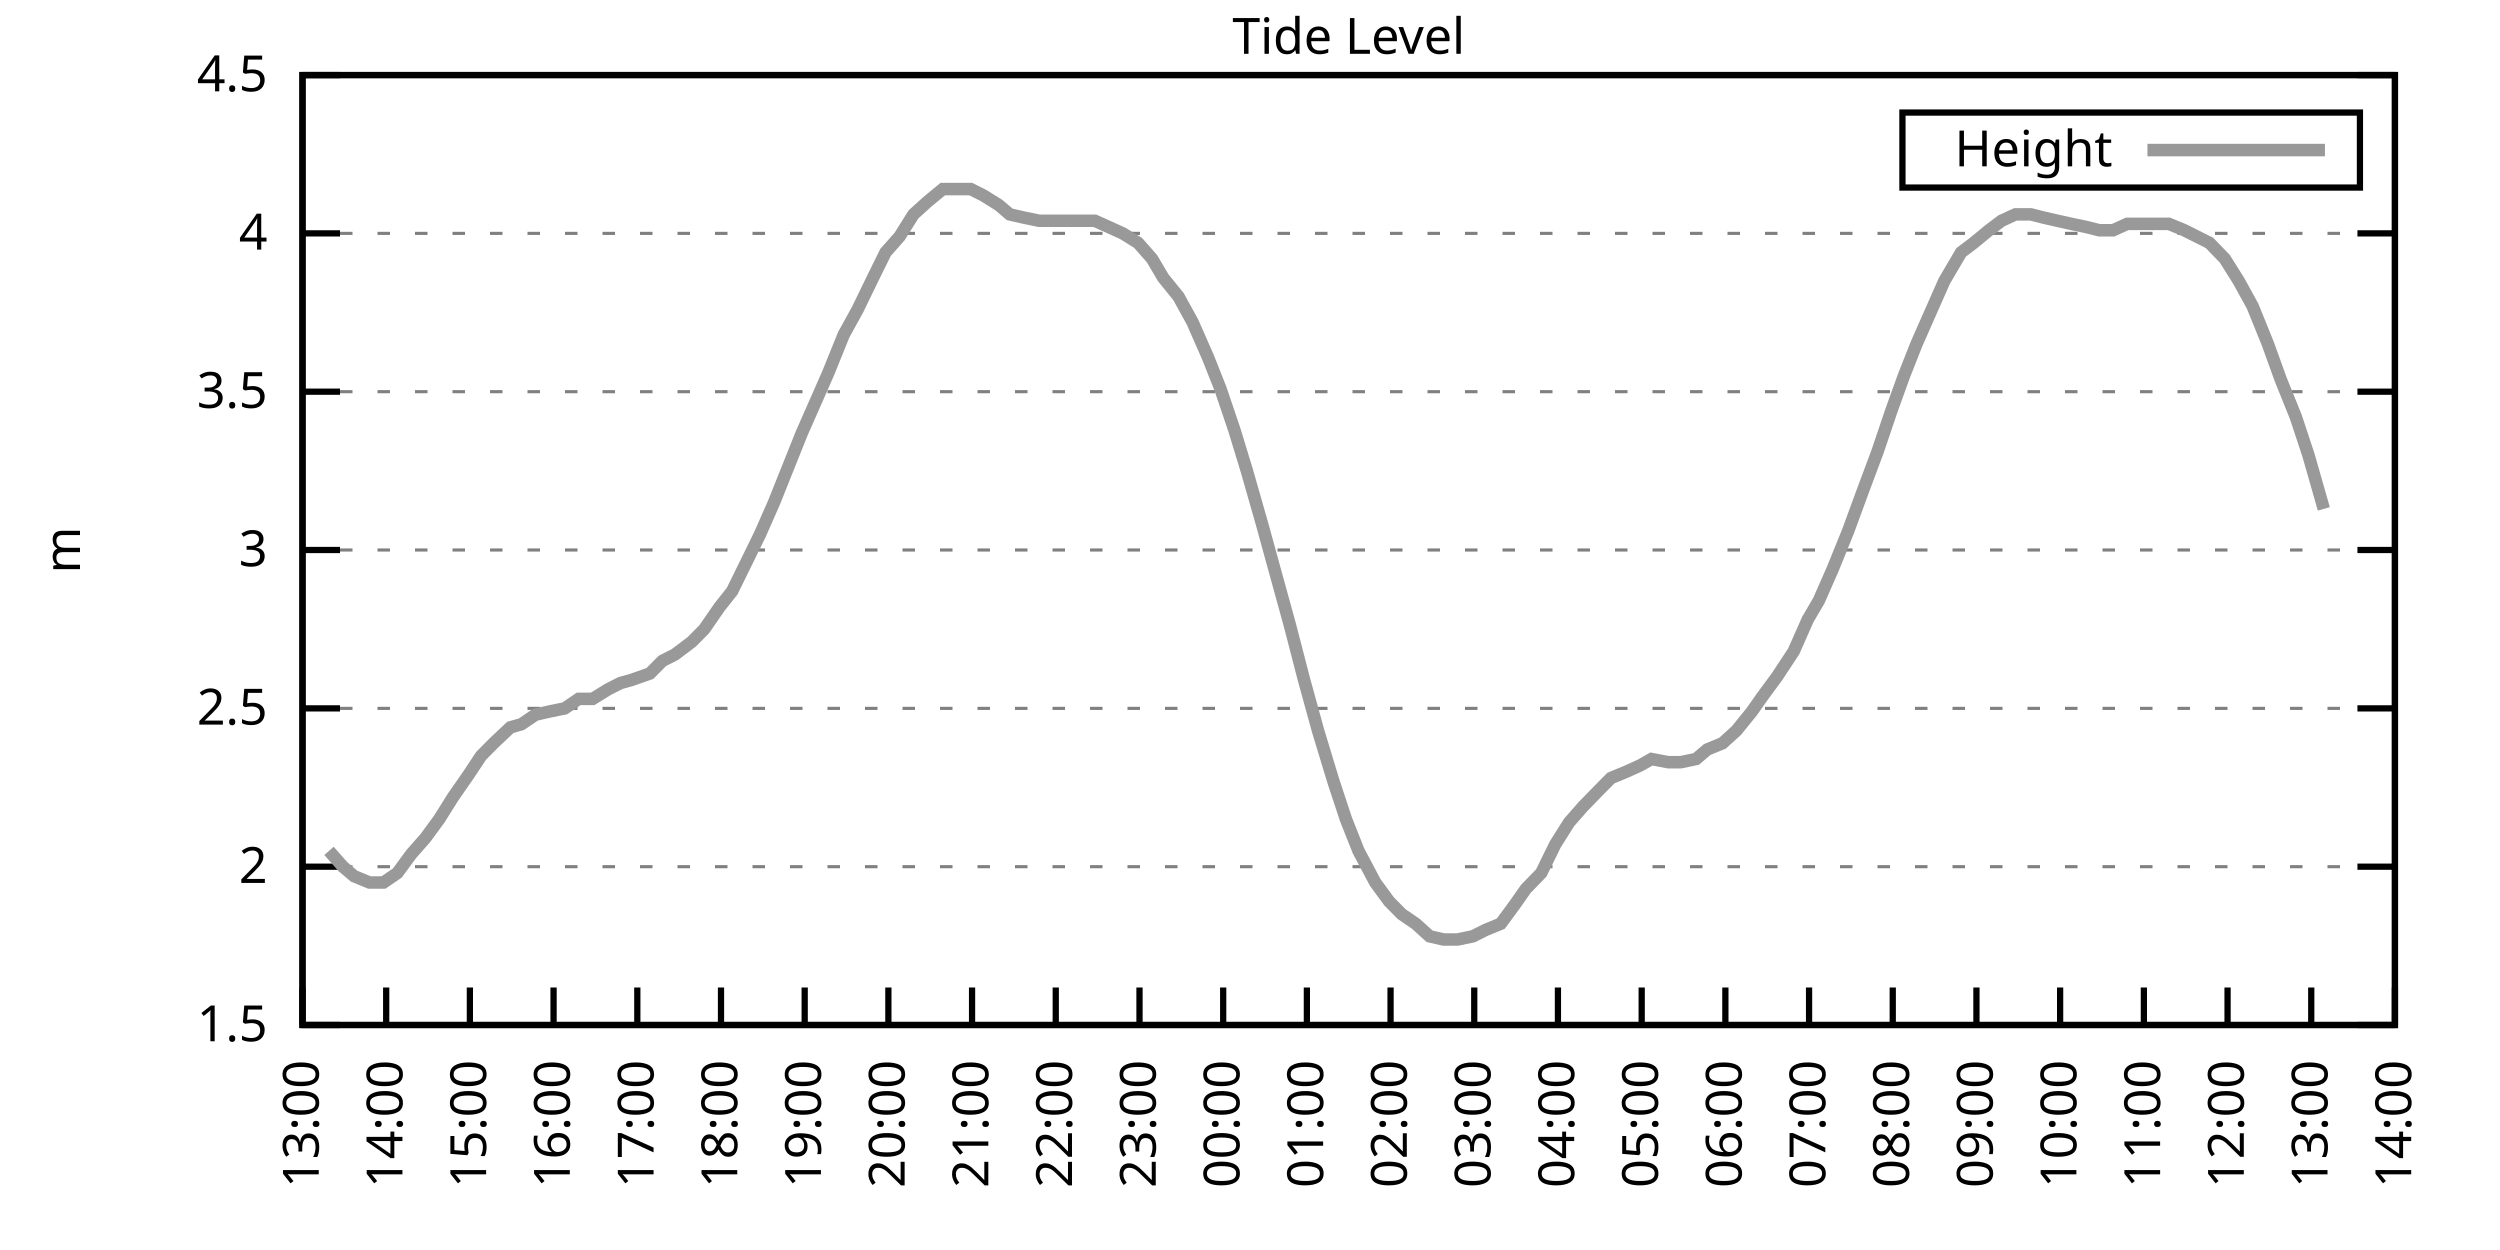
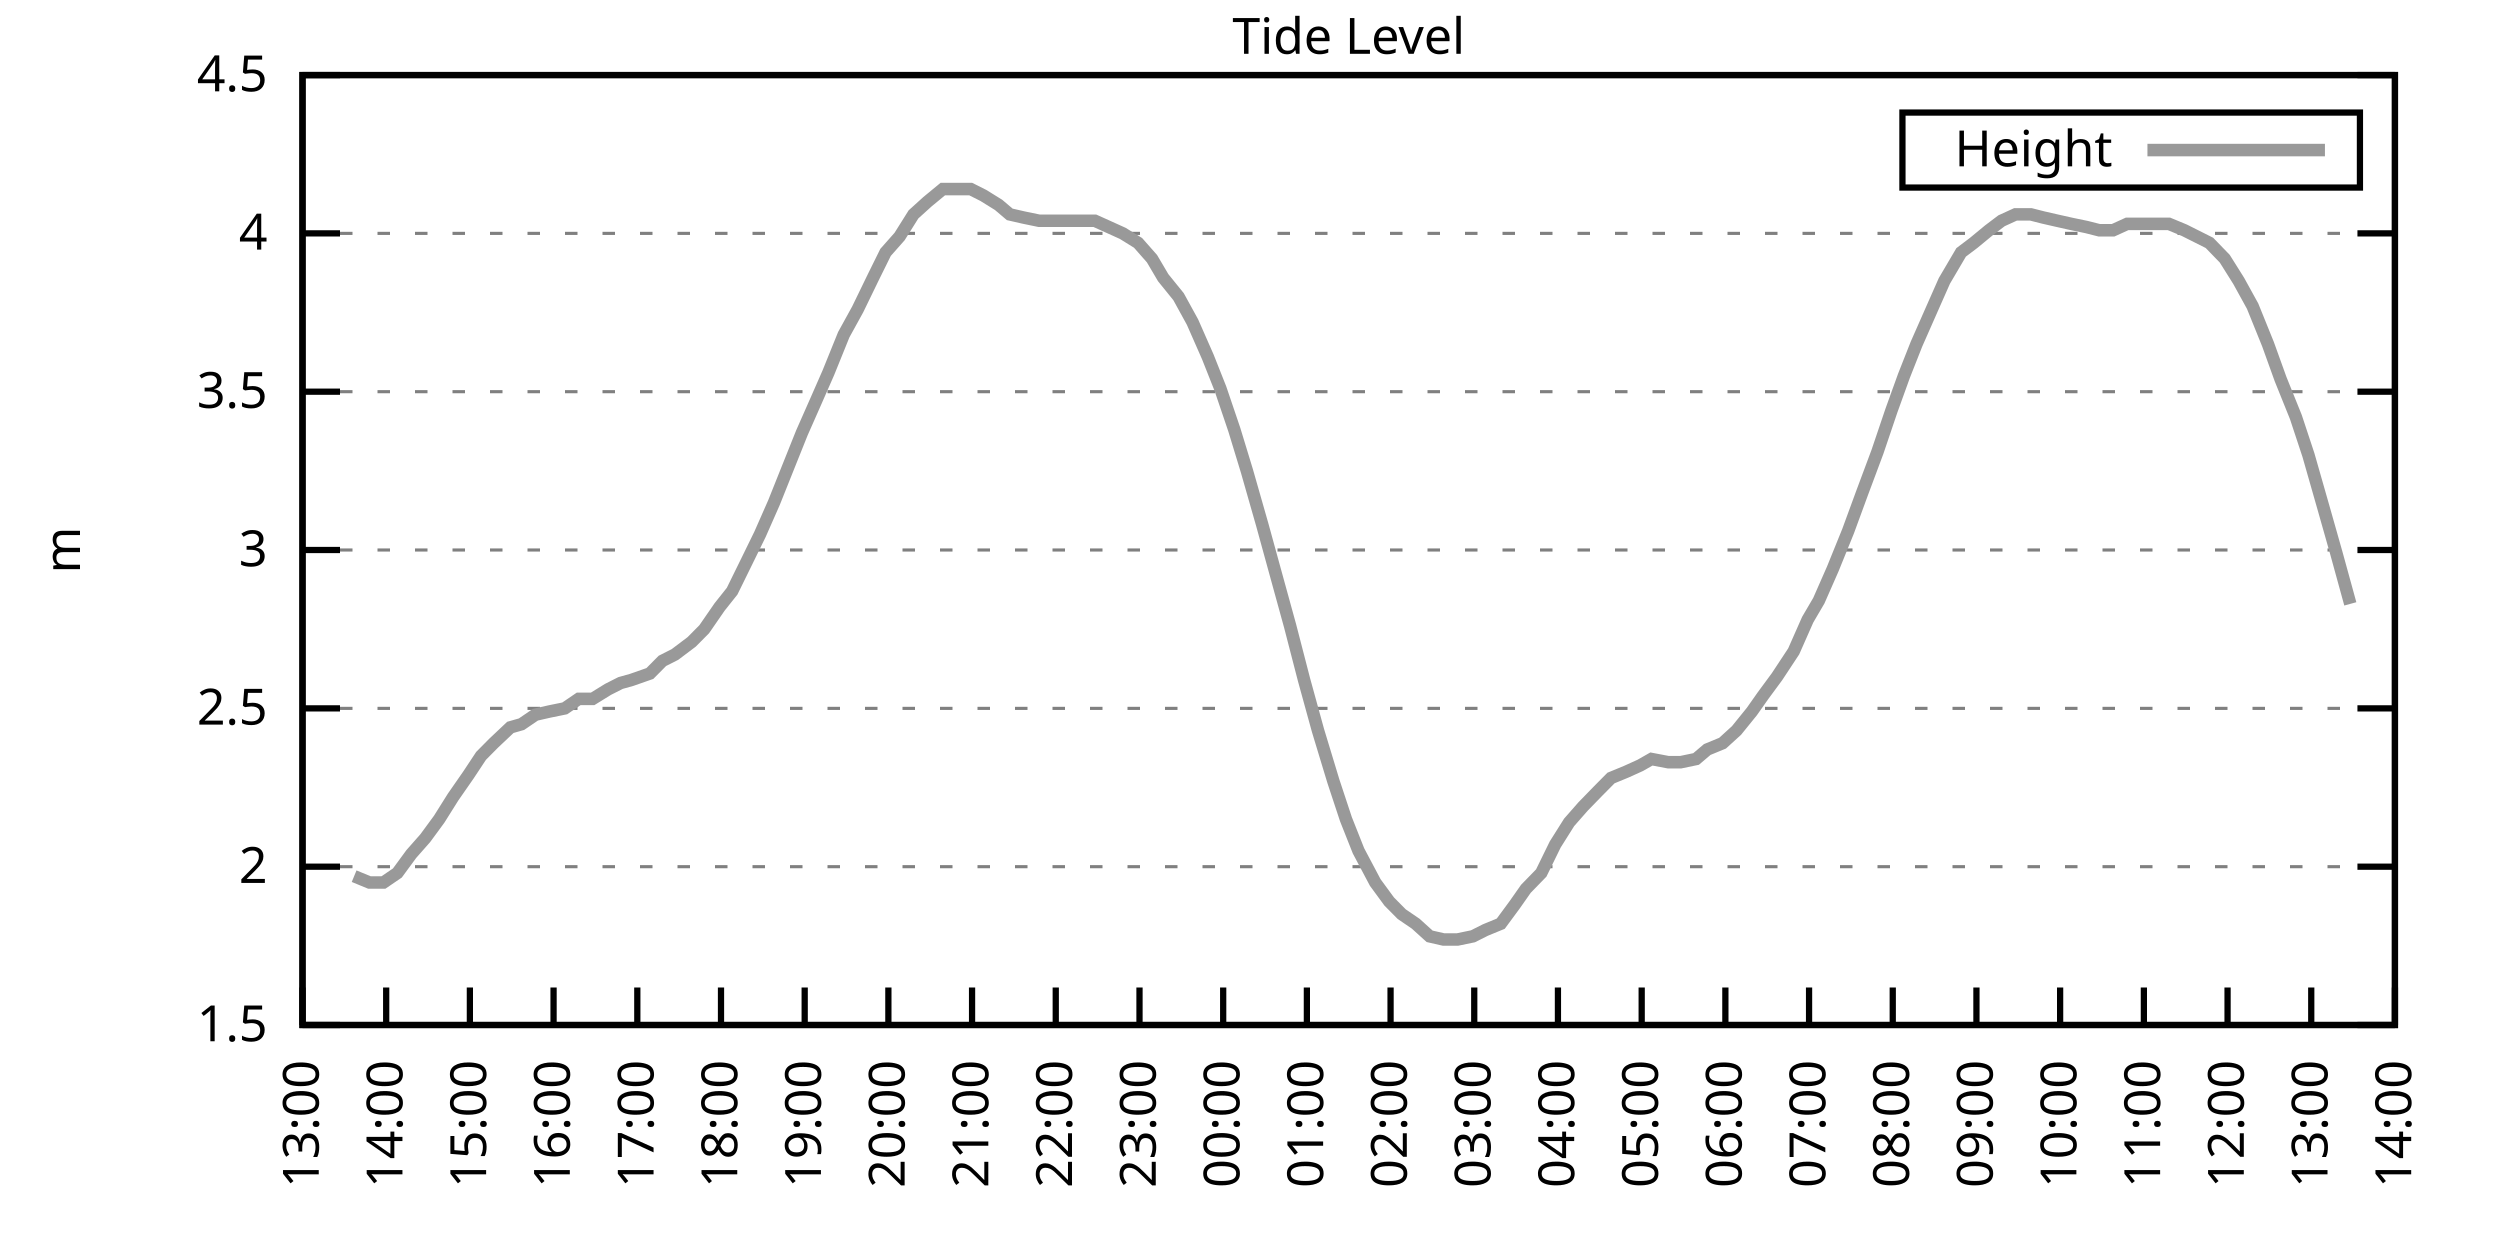
<svg xmlns="http://www.w3.org/2000/svg" xmlns:xlink="http://www.w3.org/1999/xlink" width="400" height="200" viewBox="0 0 400 200">
  <g id="gnuplot_canvas">
    <rect x="0" y="0" width="400" height="200" fill="none" />
    <defs>
      <circle id="gpDot" r="0.5" stroke-width="0.5" stroke="currentColor" />
      <path id="gpPt0" stroke-width="0.333" stroke="currentColor" d="M-1,0 h2 M0,-1 v2" />
      <path id="gpPt1" stroke-width="0.333" stroke="currentColor" d="M-1,-1 L1,1 M1,-1 L-1,1" />
      <path id="gpPt2" stroke-width="0.333" stroke="currentColor" d="M-1,0 L1,0 M0,-1 L0,1 M-1,-1 L1,1 M-1,1 L1,-1" />
      <rect id="gpPt3" stroke-width="0.333" stroke="currentColor" x="-1" y="-1" width="2" height="2" />
      <rect id="gpPt4" stroke-width="0.333" stroke="currentColor" fill="currentColor" x="-1" y="-1" width="2" height="2" />
      <circle id="gpPt5" stroke-width="0.333" stroke="currentColor" cx="0" cy="0" r="1" />
      <use xlink:href="#gpPt5" id="gpPt6" fill="currentColor" stroke="none" />
      <path id="gpPt7" stroke-width="0.333" stroke="currentColor" d="M0,-1.33 L-1.33,0.67 L1.33,0.67 z" />
      <use xlink:href="#gpPt7" id="gpPt8" fill="currentColor" stroke="none" />
      <use xlink:href="#gpPt7" id="gpPt9" stroke="currentColor" transform="rotate(180)" />
      <use xlink:href="#gpPt9" id="gpPt10" fill="currentColor" stroke="none" />
      <use xlink:href="#gpPt3" id="gpPt11" stroke="currentColor" transform="rotate(45)" />
      <use xlink:href="#gpPt11" id="gpPt12" fill="currentColor" stroke="none" />
      <path id="gpPt13" stroke-width="0.333" stroke="currentColor" d="M0,1.330 L1.265,0.411 L0.782,-1.067 L-0.782,-1.076 L-1.265,0.411 z" />
      <use xlink:href="#gpPt13" id="gpPt14" fill="currentColor" stroke="none" />
      <filter id="textbox" filterUnits="objectBoundingBox" x="0" y="0" height="1" width="1">
        <feFlood flood-color="white" flood-opacity="1" result="bgnd" />
        <feComposite in="SourceGraphic" in2="bgnd" operator="atop" />
      </filter>
      <filter id="greybox" filterUnits="objectBoundingBox" x="0" y="0" height="1" width="1">
        <feFlood flood-color="lightgrey" flood-opacity="1" result="grey" />
        <feComposite in="SourceGraphic" in2="grey" operator="atop" />
      </filter>
    </defs>
    <g fill="none" color="white" stroke="currentColor" stroke-width="1.00" stroke-linecap="butt" stroke-linejoin="miter">
</g>
    <g fill="none" color="black" stroke="currentColor" stroke-width="1.00" stroke-linecap="butt" stroke-linejoin="miter">
      <g stroke="none" shape-rendering="crispEdges">
        <polygon fill="rgb(255, 255, 255)" points="48.40,164.00 383.18,164.00 383.18,12.02 48.40,12.02 " />
      </g>
    </g>
    <g fill="none" color="black" stroke="currentColor" stroke-width="1.00" stroke-linecap="butt" stroke-linejoin="miter">
</g>
    <g fill="none" color="black" stroke="black" stroke-width="0.50" stroke-linecap="butt" stroke-linejoin="miter">
</g>
    <g fill="none" color="gray" stroke="currentColor" stroke-width="0.50" stroke-linecap="butt" stroke-linejoin="miter">
      <path stroke="gray" stroke-dasharray="2,4" class="gridline" d="M48.40,164.00 L383.19,164.00  " />
    </g>
    <g fill="none" color="gray" stroke="gray" stroke-width="1.00" stroke-linecap="butt" stroke-linejoin="miter">
</g>
    <g fill="none" color="black" stroke="currentColor" stroke-width="1.00" stroke-linecap="butt" stroke-linejoin="miter">
      <path stroke="black" d="M48.40,164.00 L54.40,164.00 M383.19,164.00 L377.19,164.00  " />
      <g transform="translate(42.80,166.60)" stroke="none" fill="black" font-family="Sans" font-size="8.00" text-anchor="end">
        <text>
          <tspan font-family="Sans"> 1.5</tspan>
        </text>
      </g>
    </g>
    <g fill="none" color="black" stroke="currentColor" stroke-width="1.00" stroke-linecap="butt" stroke-linejoin="miter">
</g>
    <g fill="none" color="black" stroke="black" stroke-width="0.50" stroke-linecap="butt" stroke-linejoin="miter">
</g>
    <g fill="none" color="gray" stroke="currentColor" stroke-width="0.50" stroke-linecap="butt" stroke-linejoin="miter">
      <path stroke="gray" stroke-dasharray="2,4" class="gridline" d="M48.40,138.67 L383.19,138.67  " />
    </g>
    <g fill="none" color="gray" stroke="gray" stroke-width="1.00" stroke-linecap="butt" stroke-linejoin="miter">
</g>
    <g fill="none" color="black" stroke="currentColor" stroke-width="1.00" stroke-linecap="butt" stroke-linejoin="miter">
      <path stroke="black" d="M48.40,138.67 L54.40,138.67 M383.19,138.67 L377.19,138.67  " />
      <g transform="translate(42.80,141.27)" stroke="none" fill="black" font-family="Sans" font-size="8.00" text-anchor="end">
        <text>
          <tspan font-family="Sans"> 2</tspan>
        </text>
      </g>
    </g>
    <g fill="none" color="black" stroke="currentColor" stroke-width="1.00" stroke-linecap="butt" stroke-linejoin="miter">
</g>
    <g fill="none" color="black" stroke="black" stroke-width="0.50" stroke-linecap="butt" stroke-linejoin="miter">
</g>
    <g fill="none" color="gray" stroke="currentColor" stroke-width="0.50" stroke-linecap="butt" stroke-linejoin="miter">
      <path stroke="gray" stroke-dasharray="2,4" class="gridline" d="M48.40,113.34 L383.19,113.34  " />
    </g>
    <g fill="none" color="gray" stroke="gray" stroke-width="1.00" stroke-linecap="butt" stroke-linejoin="miter">
</g>
    <g fill="none" color="black" stroke="currentColor" stroke-width="1.00" stroke-linecap="butt" stroke-linejoin="miter">
      <path stroke="black" d="M48.40,113.34 L54.40,113.34 M383.19,113.34 L377.19,113.34  " />
      <g transform="translate(42.80,115.94)" stroke="none" fill="black" font-family="Sans" font-size="8.00" text-anchor="end">
        <text>
          <tspan font-family="Sans"> 2.5</tspan>
        </text>
      </g>
    </g>
    <g fill="none" color="black" stroke="currentColor" stroke-width="1.00" stroke-linecap="butt" stroke-linejoin="miter">
</g>
    <g fill="none" color="black" stroke="black" stroke-width="0.50" stroke-linecap="butt" stroke-linejoin="miter">
</g>
    <g fill="none" color="gray" stroke="currentColor" stroke-width="0.50" stroke-linecap="butt" stroke-linejoin="miter">
      <path stroke="gray" stroke-dasharray="2,4" class="gridline" d="M48.40,88.00 L383.19,88.00  " />
    </g>
    <g fill="none" color="gray" stroke="gray" stroke-width="1.00" stroke-linecap="butt" stroke-linejoin="miter">
</g>
    <g fill="none" color="black" stroke="currentColor" stroke-width="1.00" stroke-linecap="butt" stroke-linejoin="miter">
      <path stroke="black" d="M48.40,88.00 L54.40,88.00 M383.19,88.00 L377.19,88.00  " />
      <g transform="translate(42.80,90.60)" stroke="none" fill="black" font-family="Sans" font-size="8.00" text-anchor="end">
        <text>
          <tspan font-family="Sans"> 3</tspan>
        </text>
      </g>
    </g>
    <g fill="none" color="black" stroke="currentColor" stroke-width="1.00" stroke-linecap="butt" stroke-linejoin="miter">
</g>
    <g fill="none" color="black" stroke="black" stroke-width="0.50" stroke-linecap="butt" stroke-linejoin="miter">
</g>
    <g fill="none" color="gray" stroke="currentColor" stroke-width="0.50" stroke-linecap="butt" stroke-linejoin="miter">
      <path stroke="gray" stroke-dasharray="2,4" class="gridline" d="M48.40,62.67 L383.19,62.67  " />
    </g>
    <g fill="none" color="gray" stroke="gray" stroke-width="1.00" stroke-linecap="butt" stroke-linejoin="miter">
</g>
    <g fill="none" color="black" stroke="currentColor" stroke-width="1.00" stroke-linecap="butt" stroke-linejoin="miter">
      <path stroke="black" d="M48.40,62.67 L54.40,62.67 M383.19,62.67 L377.19,62.67  " />
      <g transform="translate(42.80,65.27)" stroke="none" fill="black" font-family="Sans" font-size="8.00" text-anchor="end">
        <text>
          <tspan font-family="Sans"> 3.5</tspan>
        </text>
      </g>
    </g>
    <g fill="none" color="black" stroke="currentColor" stroke-width="1.00" stroke-linecap="butt" stroke-linejoin="miter">
</g>
    <g fill="none" color="black" stroke="black" stroke-width="0.50" stroke-linecap="butt" stroke-linejoin="miter">
</g>
    <g fill="none" color="gray" stroke="currentColor" stroke-width="0.50" stroke-linecap="butt" stroke-linejoin="miter">
      <path stroke="gray" stroke-dasharray="2,4" class="gridline" d="M48.40,37.34 L383.19,37.34  " />
    </g>
    <g fill="none" color="gray" stroke="gray" stroke-width="1.00" stroke-linecap="butt" stroke-linejoin="miter">
</g>
    <g fill="none" color="black" stroke="currentColor" stroke-width="1.00" stroke-linecap="butt" stroke-linejoin="miter">
      <path stroke="black" d="M48.40,37.34 L54.40,37.34 M383.19,37.34 L377.19,37.34  " />
      <g transform="translate(42.80,39.94)" stroke="none" fill="black" font-family="Sans" font-size="8.00" text-anchor="end">
        <text>
          <tspan font-family="Sans"> 4</tspan>
        </text>
      </g>
    </g>
    <g fill="none" color="black" stroke="currentColor" stroke-width="1.00" stroke-linecap="butt" stroke-linejoin="miter">
</g>
    <g fill="none" color="black" stroke="black" stroke-width="0.50" stroke-linecap="butt" stroke-linejoin="miter">
</g>
    <g fill="none" color="gray" stroke="currentColor" stroke-width="0.50" stroke-linecap="butt" stroke-linejoin="miter">
      <path stroke="gray" stroke-dasharray="2,4" class="gridline" d="M48.40,12.01 L383.19,12.01  " />
    </g>
    <g fill="none" color="gray" stroke="gray" stroke-width="1.00" stroke-linecap="butt" stroke-linejoin="miter">
</g>
    <g fill="none" color="black" stroke="currentColor" stroke-width="1.00" stroke-linecap="butt" stroke-linejoin="miter">
      <path stroke="black" d="M48.40,12.01 L54.40,12.01 M383.19,12.01 L377.19,12.01  " />
      <g transform="translate(42.80,14.61)" stroke="none" fill="black" font-family="Sans" font-size="8.00" text-anchor="end">
        <text>
          <tspan font-family="Sans"> 4.5</tspan>
        </text>
      </g>
    </g>
    <g fill="none" color="black" stroke="currentColor" stroke-width="1.00" stroke-linecap="butt" stroke-linejoin="miter">
      <path stroke="black" d="M48.40,164.00 L48.40,158.00  " />
      <g transform="translate(51.00,169.60) rotate(270.00)" stroke="none" fill="black" font-family="Sans" font-size="8.00" text-anchor="end">
        <text>
          <tspan font-family="Sans">13:00</tspan>
        </text>
      </g>
    </g>
    <g fill="none" color="black" stroke="currentColor" stroke-width="1.00" stroke-linecap="butt" stroke-linejoin="miter">
      <path stroke="black" d="M61.79,164.00 L61.79,158.00  " />
      <g transform="translate(64.39,169.60) rotate(270.00)" stroke="none" fill="black" font-family="Sans" font-size="8.00" text-anchor="end">
        <text>
          <tspan font-family="Sans">14:00</tspan>
        </text>
      </g>
    </g>
    <g fill="none" color="black" stroke="currentColor" stroke-width="1.00" stroke-linecap="butt" stroke-linejoin="miter">
      <path stroke="black" d="M75.18,164.00 L75.18,158.00  " />
      <g transform="translate(77.78,169.60) rotate(270.00)" stroke="none" fill="black" font-family="Sans" font-size="8.00" text-anchor="end">
        <text>
          <tspan font-family="Sans">15:00</tspan>
        </text>
      </g>
    </g>
    <g fill="none" color="black" stroke="currentColor" stroke-width="1.00" stroke-linecap="butt" stroke-linejoin="miter">
      <path stroke="black" d="M88.57,164.00 L88.57,158.00  " />
      <g transform="translate(91.17,169.60) rotate(270.00)" stroke="none" fill="black" font-family="Sans" font-size="8.00" text-anchor="end">
        <text>
          <tspan font-family="Sans">16:00</tspan>
        </text>
      </g>
    </g>
    <g fill="none" color="black" stroke="currentColor" stroke-width="1.00" stroke-linecap="butt" stroke-linejoin="miter">
      <path stroke="black" d="M101.97,164.00 L101.97,158.00  " />
      <g transform="translate(104.57,169.60) rotate(270.00)" stroke="none" fill="black" font-family="Sans" font-size="8.00" text-anchor="end">
        <text>
          <tspan font-family="Sans">17:00</tspan>
        </text>
      </g>
    </g>
    <g fill="none" color="black" stroke="currentColor" stroke-width="1.00" stroke-linecap="butt" stroke-linejoin="miter">
      <path stroke="black" d="M115.36,164.00 L115.36,158.00  " />
      <g transform="translate(117.96,169.60) rotate(270.00)" stroke="none" fill="black" font-family="Sans" font-size="8.00" text-anchor="end">
        <text>
          <tspan font-family="Sans">18:00</tspan>
        </text>
      </g>
    </g>
    <g fill="none" color="black" stroke="currentColor" stroke-width="1.00" stroke-linecap="butt" stroke-linejoin="miter">
      <path stroke="black" d="M128.75,164.00 L128.75,158.00  " />
      <g transform="translate(131.35,169.60) rotate(270.00)" stroke="none" fill="black" font-family="Sans" font-size="8.00" text-anchor="end">
        <text>
          <tspan font-family="Sans">19:00</tspan>
        </text>
      </g>
    </g>
    <g fill="none" color="black" stroke="currentColor" stroke-width="1.00" stroke-linecap="butt" stroke-linejoin="miter">
      <path stroke="black" d="M142.14,164.00 L142.14,158.00  " />
      <g transform="translate(144.74,169.60) rotate(270.00)" stroke="none" fill="black" font-family="Sans" font-size="8.00" text-anchor="end">
        <text>
          <tspan font-family="Sans">20:00</tspan>
        </text>
      </g>
    </g>
    <g fill="none" color="black" stroke="currentColor" stroke-width="1.00" stroke-linecap="butt" stroke-linejoin="miter">
      <path stroke="black" d="M155.53,164.00 L155.53,158.00  " />
      <g transform="translate(158.13,169.60) rotate(270.00)" stroke="none" fill="black" font-family="Sans" font-size="8.00" text-anchor="end">
        <text>
          <tspan font-family="Sans">21:00</tspan>
        </text>
      </g>
    </g>
    <g fill="none" color="black" stroke="currentColor" stroke-width="1.00" stroke-linecap="butt" stroke-linejoin="miter">
      <path stroke="black" d="M168.92,164.00 L168.92,158.00  " />
      <g transform="translate(171.52,169.60) rotate(270.00)" stroke="none" fill="black" font-family="Sans" font-size="8.00" text-anchor="end">
        <text>
          <tspan font-family="Sans">22:00</tspan>
        </text>
      </g>
    </g>
    <g fill="none" color="black" stroke="currentColor" stroke-width="1.00" stroke-linecap="butt" stroke-linejoin="miter">
      <path stroke="black" d="M182.32,164.00 L182.32,158.00  " />
      <g transform="translate(184.92,169.60) rotate(270.00)" stroke="none" fill="black" font-family="Sans" font-size="8.00" text-anchor="end">
        <text>
          <tspan font-family="Sans">23:00</tspan>
        </text>
      </g>
    </g>
    <g fill="none" color="black" stroke="currentColor" stroke-width="1.00" stroke-linecap="butt" stroke-linejoin="miter">
      <path stroke="black" d="M195.71,164.00 L195.71,158.00  " />
      <g transform="translate(198.31,169.60) rotate(270.00)" stroke="none" fill="black" font-family="Sans" font-size="8.00" text-anchor="end">
        <text>
          <tspan font-family="Sans">00:00</tspan>
        </text>
      </g>
    </g>
    <g fill="none" color="black" stroke="currentColor" stroke-width="1.00" stroke-linecap="butt" stroke-linejoin="miter">
      <path stroke="black" d="M209.10,164.00 L209.10,158.00  " />
      <g transform="translate(211.70,169.60) rotate(270.00)" stroke="none" fill="black" font-family="Sans" font-size="8.00" text-anchor="end">
        <text>
          <tspan font-family="Sans">01:00</tspan>
        </text>
      </g>
    </g>
    <g fill="none" color="black" stroke="currentColor" stroke-width="1.00" stroke-linecap="butt" stroke-linejoin="miter">
      <path stroke="black" d="M222.49,164.00 L222.49,158.00  " />
      <g transform="translate(225.09,169.60) rotate(270.00)" stroke="none" fill="black" font-family="Sans" font-size="8.00" text-anchor="end">
        <text>
          <tspan font-family="Sans">02:00</tspan>
        </text>
      </g>
    </g>
    <g fill="none" color="black" stroke="currentColor" stroke-width="1.00" stroke-linecap="butt" stroke-linejoin="miter">
      <path stroke="black" d="M235.88,164.00 L235.88,158.00  " />
      <g transform="translate(238.48,169.60) rotate(270.00)" stroke="none" fill="black" font-family="Sans" font-size="8.00" text-anchor="end">
        <text>
          <tspan font-family="Sans">03:00</tspan>
        </text>
      </g>
    </g>
    <g fill="none" color="black" stroke="currentColor" stroke-width="1.00" stroke-linecap="butt" stroke-linejoin="miter">
      <path stroke="black" d="M249.27,164.00 L249.27,158.00  " />
      <g transform="translate(251.87,169.60) rotate(270.00)" stroke="none" fill="black" font-family="Sans" font-size="8.00" text-anchor="end">
        <text>
          <tspan font-family="Sans">04:00</tspan>
        </text>
      </g>
    </g>
    <g fill="none" color="black" stroke="currentColor" stroke-width="1.00" stroke-linecap="butt" stroke-linejoin="miter">
      <path stroke="black" d="M262.67,164.00 L262.67,158.00  " />
      <g transform="translate(265.27,169.60) rotate(270.00)" stroke="none" fill="black" font-family="Sans" font-size="8.00" text-anchor="end">
        <text>
          <tspan font-family="Sans">05:00</tspan>
        </text>
      </g>
    </g>
    <g fill="none" color="black" stroke="currentColor" stroke-width="1.00" stroke-linecap="butt" stroke-linejoin="miter">
      <path stroke="black" d="M276.06,164.00 L276.06,158.00  " />
      <g transform="translate(278.66,169.60) rotate(270.00)" stroke="none" fill="black" font-family="Sans" font-size="8.00" text-anchor="end">
        <text>
          <tspan font-family="Sans">06:00</tspan>
        </text>
      </g>
    </g>
    <g fill="none" color="black" stroke="currentColor" stroke-width="1.00" stroke-linecap="butt" stroke-linejoin="miter">
      <path stroke="black" d="M289.45,164.00 L289.45,158.00  " />
      <g transform="translate(292.05,169.60) rotate(270.00)" stroke="none" fill="black" font-family="Sans" font-size="8.00" text-anchor="end">
        <text>
          <tspan font-family="Sans">07:00</tspan>
        </text>
      </g>
    </g>
    <g fill="none" color="black" stroke="currentColor" stroke-width="1.00" stroke-linecap="butt" stroke-linejoin="miter">
      <path stroke="black" d="M302.84,164.00 L302.84,158.00  " />
      <g transform="translate(305.44,169.60) rotate(270.00)" stroke="none" fill="black" font-family="Sans" font-size="8.00" text-anchor="end">
        <text>
          <tspan font-family="Sans">08:00</tspan>
        </text>
      </g>
    </g>
    <g fill="none" color="black" stroke="currentColor" stroke-width="1.00" stroke-linecap="butt" stroke-linejoin="miter">
      <path stroke="black" d="M316.23,164.00 L316.23,158.00  " />
      <g transform="translate(318.83,169.60) rotate(270.00)" stroke="none" fill="black" font-family="Sans" font-size="8.00" text-anchor="end">
        <text>
          <tspan font-family="Sans">09:00</tspan>
        </text>
      </g>
    </g>
    <g fill="none" color="black" stroke="currentColor" stroke-width="1.00" stroke-linecap="butt" stroke-linejoin="miter">
      <path stroke="black" d="M329.62,164.00 L329.62,158.00  " />
      <g transform="translate(332.22,169.60) rotate(270.00)" stroke="none" fill="black" font-family="Sans" font-size="8.00" text-anchor="end">
        <text>
          <tspan font-family="Sans">10:00</tspan>
        </text>
      </g>
    </g>
    <g fill="none" color="black" stroke="currentColor" stroke-width="1.00" stroke-linecap="butt" stroke-linejoin="miter">
      <path stroke="black" d="M343.02,164.00 L343.02,158.00  " />
      <g transform="translate(345.62,169.60) rotate(270.00)" stroke="none" fill="black" font-family="Sans" font-size="8.00" text-anchor="end">
        <text>
          <tspan font-family="Sans">11:00</tspan>
        </text>
      </g>
    </g>
    <g fill="none" color="black" stroke="currentColor" stroke-width="1.00" stroke-linecap="butt" stroke-linejoin="miter">
      <path stroke="black" d="M356.41,164.00 L356.41,158.00  " />
      <g transform="translate(359.01,169.60) rotate(270.00)" stroke="none" fill="black" font-family="Sans" font-size="8.00" text-anchor="end">
        <text>
          <tspan font-family="Sans">12:00</tspan>
        </text>
      </g>
    </g>
    <g fill="none" color="black" stroke="currentColor" stroke-width="1.00" stroke-linecap="butt" stroke-linejoin="miter">
      <path stroke="black" d="M369.80,164.00 L369.80,158.00  " />
      <g transform="translate(372.40,169.60) rotate(270.00)" stroke="none" fill="black" font-family="Sans" font-size="8.00" text-anchor="end">
        <text>
          <tspan font-family="Sans">13:00</tspan>
        </text>
      </g>
    </g>
    <g fill="none" color="black" stroke="currentColor" stroke-width="1.00" stroke-linecap="butt" stroke-linejoin="miter">
      <path stroke="black" d="M383.19,164.00 L383.19,158.00  " />
      <g transform="translate(385.79,169.60) rotate(270.00)" stroke="none" fill="black" font-family="Sans" font-size="8.00" text-anchor="end">
        <text>
          <tspan font-family="Sans">14:00</tspan>
        </text>
      </g>
    </g>
    <g fill="none" color="black" stroke="currentColor" stroke-width="1.00" stroke-linecap="butt" stroke-linejoin="miter">
</g>
    <g fill="none" color="black" stroke="currentColor" stroke-width="1.00" stroke-linecap="butt" stroke-linejoin="miter">
      <path stroke="black" d="M48.40,12.01 L48.40,164.00 L383.19,164.00 L383.19,12.01 L48.40,12.01 Z  " />
    </g>
    <g fill="none" color="black" stroke="currentColor" stroke-width="1.00" stroke-linecap="butt" stroke-linejoin="miter">
</g>
    <g fill="none" color="black" stroke="currentColor" stroke-width="1.00" stroke-linecap="butt" stroke-linejoin="miter">
      <path stroke="black" d="M304.39,30.01 L304.39,18.01 L377.59,18.01 L377.59,30.01 L304.39,30.01 Z  " />
    </g>
    <g id="Tide_level_plot_1">
      <g fill="none" color="white" stroke="black" stroke-width="2.00" stroke-linecap="butt" stroke-linejoin="miter">
</g>
      <g fill="none" color="black" stroke="currentColor" stroke-width="2.00" stroke-linecap="butt" stroke-linejoin="miter">
        <g transform="translate(337.99,26.61)" stroke="none" fill="black" font-family="Sans" font-size="8.00" text-anchor="end">
          <text>
            <tspan font-family="Sans">Height</tspan>
          </text>
        </g>
      </g>
      <g fill="none" color="black" stroke="currentColor" stroke-width="2.00" stroke-linecap="butt" stroke-linejoin="miter">
-         <path stroke="rgb(153, 153, 153)" d="M343.59,24.01 L371.99,24.01 M52.64,136.14 L54.87,138.67 L56.66,140.19 L59.11,141.20 L61.35,141.20 L63.58,139.68   L65.81,136.64 L68.04,134.11 L70.27,131.07 L72.50,127.52 L74.96,123.98 L76.97,120.94 L78.98,118.91 L81.66,116.38   L83.44,115.87 L85.67,114.35 L87.91,113.84 L90.36,113.34 L92.59,111.82 L94.82,111.82 L97.28,110.30 L99.29,109.28   L101.07,108.78 L103.98,107.76 L105.98,105.74 L107.99,104.72 L110.67,102.70 L112.68,100.67 L115.13,97.12 L117.14,94.59   L119.38,90.03 L121.61,85.47 L123.84,80.41 L126.07,74.83 L128.30,69.26 L130.54,64.19 L132.54,59.63 L135.00,53.55   L137.23,49.50 L139.69,44.43 L141.69,40.38 L143.93,37.85 L146.16,34.30 L148.39,32.28 L150.85,30.25 L153.08,30.25   L155.31,30.25 L157.32,31.26 L159.77,32.78 L161.56,34.30 L163.79,34.81 L166.25,35.32 L168.48,35.32 L170.93,35.32   L173.17,35.32 L175.17,35.32 L177.41,36.33 L179.64,37.34 L182.09,38.86 L184.32,41.39 L186.11,44.43 L188.57,47.47   L190.80,51.53 L193.25,57.10 L195.26,62.17 L197.49,68.75 L199.50,75.34 L201.96,83.95 L204.19,92.06 L206.42,100.16   L208.65,108.78 L210.88,116.88 L213.34,124.99 L215.35,131.07 L217.36,136.14 L220.04,141.20 L222.27,144.24 L224.28,146.27   L226.51,147.79 L228.74,149.81 L230.97,150.32 L233.20,150.32 L235.66,149.81 L237.67,148.80 L240.12,147.79 L242.36,144.75   L244.14,142.21 L246.60,139.68 L248.83,135.12 L251.06,131.58 L253.29,129.04 L255.75,126.51 L257.76,124.48 L260.21,123.47   L262.44,122.46 L264.23,121.44 L266.91,121.95 L268.92,121.95 L271.37,121.44 L273.16,119.92 L275.61,118.91 L277.84,116.88   L280.30,113.84 L282.08,111.31 L284.32,108.27 L286.99,104.22 L289.23,99.15 L291.01,96.11 L293.24,91.04 L295.70,84.97   L297.93,78.89 L300.39,72.30 L302.62,65.71 L304.63,60.14 L306.63,55.07 L309.31,48.99 L311.10,44.94 L313.78,40.38   L315.79,38.86 L318.24,36.84 L320.25,35.32 L322.48,34.30 L324.94,34.30 L326.95,34.81 L329.18,35.32 L331.41,35.82   L333.86,36.33 L335.87,36.84 L338.10,36.84 L340.34,35.82 L342.79,35.82 L344.80,35.82 L347.03,35.82 L349.49,36.84   L351.50,37.85 L353.51,38.86 L355.96,41.39 L358.19,44.94 L360.42,48.99 L362.88,55.07 L364.89,60.65 L367.34,66.73   L369.35,72.81 L371.81,81.42  " />
+         <path stroke="rgb(153, 153, 153)" d="M343.59,24.01 L371.99,24.01 M56.66,140.19 L59.11,141.20 L61.35,141.20 L63.58,139.68 L65.81,136.64 L68.04,134.11   L70.27,131.07 L72.50,127.52 L74.96,123.98 L76.97,120.94 L78.98,118.91 L81.66,116.38 L83.44,115.87 L85.67,114.35   L87.91,113.84 L90.36,113.34 L92.59,111.82 L94.82,111.82 L97.28,110.30 L99.29,109.28 L101.07,108.78 L103.98,107.76   L105.98,105.74 L107.99,104.72 L110.67,102.70 L112.68,100.67 L115.13,97.12 L117.14,94.59 L119.38,90.03 L121.61,85.47   L123.84,80.41 L126.07,74.83 L128.30,69.26 L130.54,64.19 L132.54,59.63 L135.00,53.55 L137.23,49.50 L139.69,44.43   L141.69,40.38 L143.93,37.85 L146.16,34.30 L148.39,32.28 L150.85,30.25 L153.08,30.25 L155.31,30.25 L157.32,31.26   L159.77,32.78 L161.56,34.30 L163.79,34.81 L166.25,35.32 L168.48,35.32 L170.93,35.32 L173.17,35.32 L175.17,35.32   L177.41,36.33 L179.64,37.34 L182.09,38.86 L184.32,41.39 L186.11,44.43 L188.57,47.47 L190.80,51.53 L193.25,57.10   L195.26,62.17 L197.49,68.75 L199.50,75.34 L201.96,83.95 L204.19,92.06 L206.42,100.16 L208.65,108.78 L210.88,116.88   L213.34,124.99 L215.35,131.07 L217.36,136.14 L220.04,141.20 L222.27,144.24 L224.28,146.27 L226.51,147.79 L228.74,149.81   L230.97,150.32 L233.20,150.32 L235.66,149.81 L237.67,148.80 L240.12,147.79 L242.36,144.75 L244.14,142.21 L246.60,139.68   L248.83,135.12 L251.06,131.58 L253.29,129.04 L255.75,126.51 L257.76,124.48 L260.21,123.47 L262.44,122.46 L264.23,121.44   L266.91,121.95 L268.92,121.95 L271.37,121.44 L273.16,119.92 L275.61,118.91 L277.84,116.88 L280.30,113.84 L282.08,111.31   L284.32,108.27 L286.99,104.22 L289.23,99.15 L291.01,96.11 L293.24,91.04 L295.70,84.97 L297.93,78.89 L300.39,72.30   L302.62,65.71 L304.63,60.14 L306.63,55.07 L309.31,48.99 L311.10,44.94 L313.78,40.38 L315.79,38.86 L318.24,36.84   L320.25,35.32 L322.48,34.30 L324.94,34.30 L326.95,34.81 L329.18,35.32 L331.41,35.82 L333.86,36.33 L335.87,36.84   L338.10,36.84 L340.34,35.82 L342.79,35.82 L344.80,35.82 L347.03,35.82 L349.49,36.84 L351.50,37.85 L353.51,38.86   L355.96,41.39 L358.19,44.94 L360.42,48.99 L362.88,55.07 L364.89,60.65 L367.34,66.73 L369.35,72.81 L371.81,81.42   L373.82,88.51 L376.05,96.62  " />
      </g>
    </g>
    <g fill="none" color="black" stroke="currentColor" stroke-width="2.00" stroke-linecap="butt" stroke-linejoin="miter">
</g>
    <g fill="none" color="black" stroke="black" stroke-width="1.00" stroke-linecap="butt" stroke-linejoin="miter">
</g>
    <g fill="none" color="black" stroke="currentColor" stroke-width="1.00" stroke-linecap="butt" stroke-linejoin="miter">
      <path stroke="black" d="M48.40,12.01 L48.40,164.00 L383.19,164.00 L383.19,12.01 L48.40,12.01 Z  " />
      <g transform="translate(12.80,88.01) rotate(270.00)" stroke="none" fill="black" font-family="Sans" font-size="8.00" text-anchor="middle">
        <text>
          <tspan font-family="Sans">m</tspan>
        </text>
      </g>
    </g>
    <g fill="none" color="black" stroke="currentColor" stroke-width="1.00" stroke-linecap="butt" stroke-linejoin="miter">
</g>
    <g fill="none" color="black" stroke="currentColor" stroke-width="1.00" stroke-linecap="butt" stroke-linejoin="miter">
      <g transform="translate(215.79,8.61)" stroke="none" fill="black" font-family="Sans" font-size="8.00" text-anchor="middle">
        <text>
          <tspan font-family="Sans">Tide Level</tspan>
        </text>
      </g>
    </g>
    <g fill="none" color="black" stroke="currentColor" stroke-width="1.00" stroke-linecap="butt" stroke-linejoin="miter">
</g>
  </g>
</svg>
